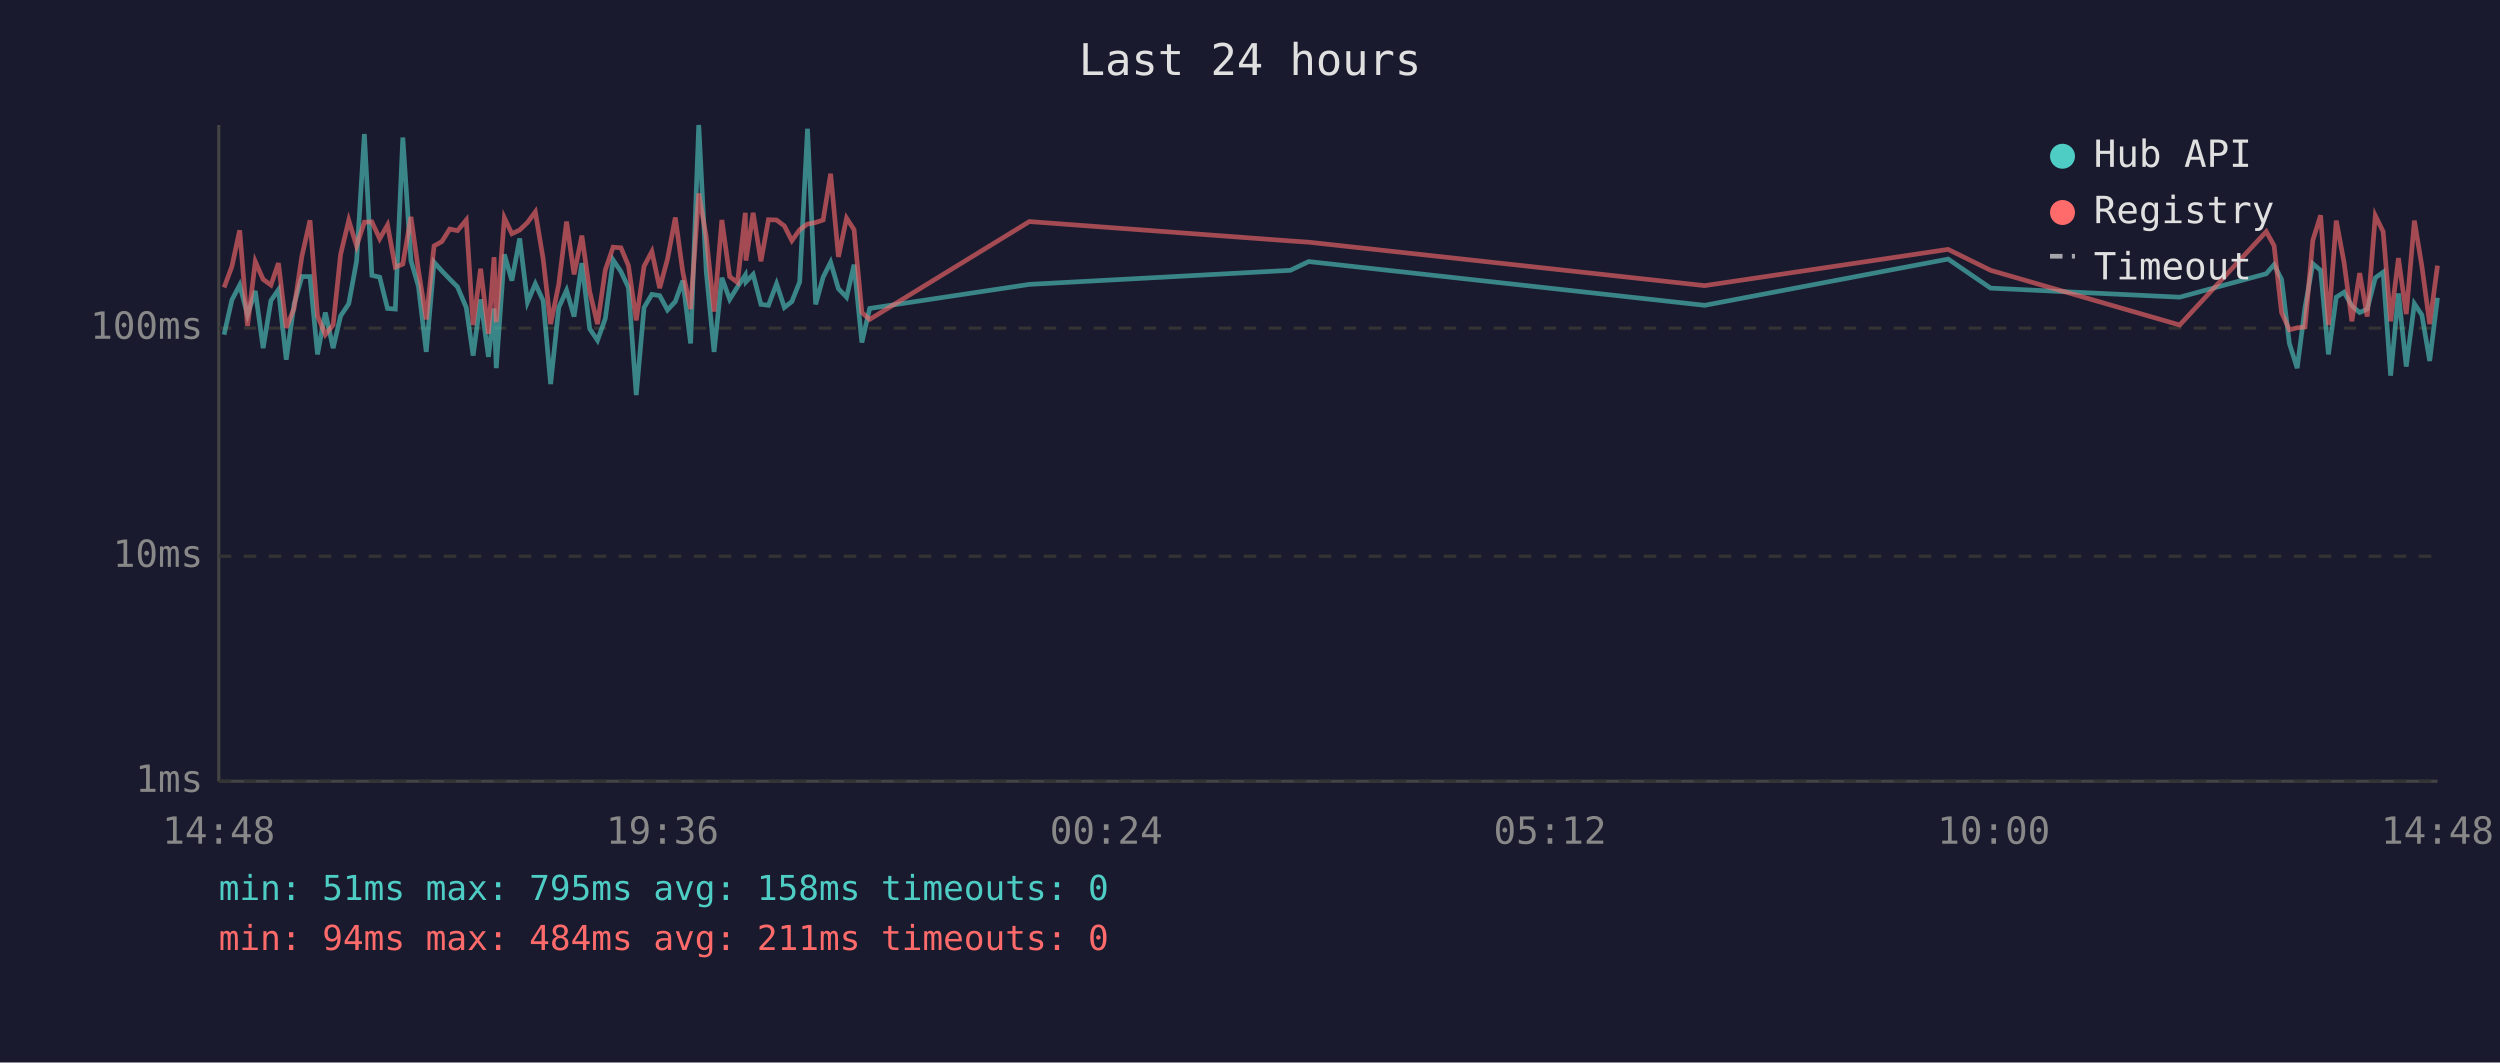
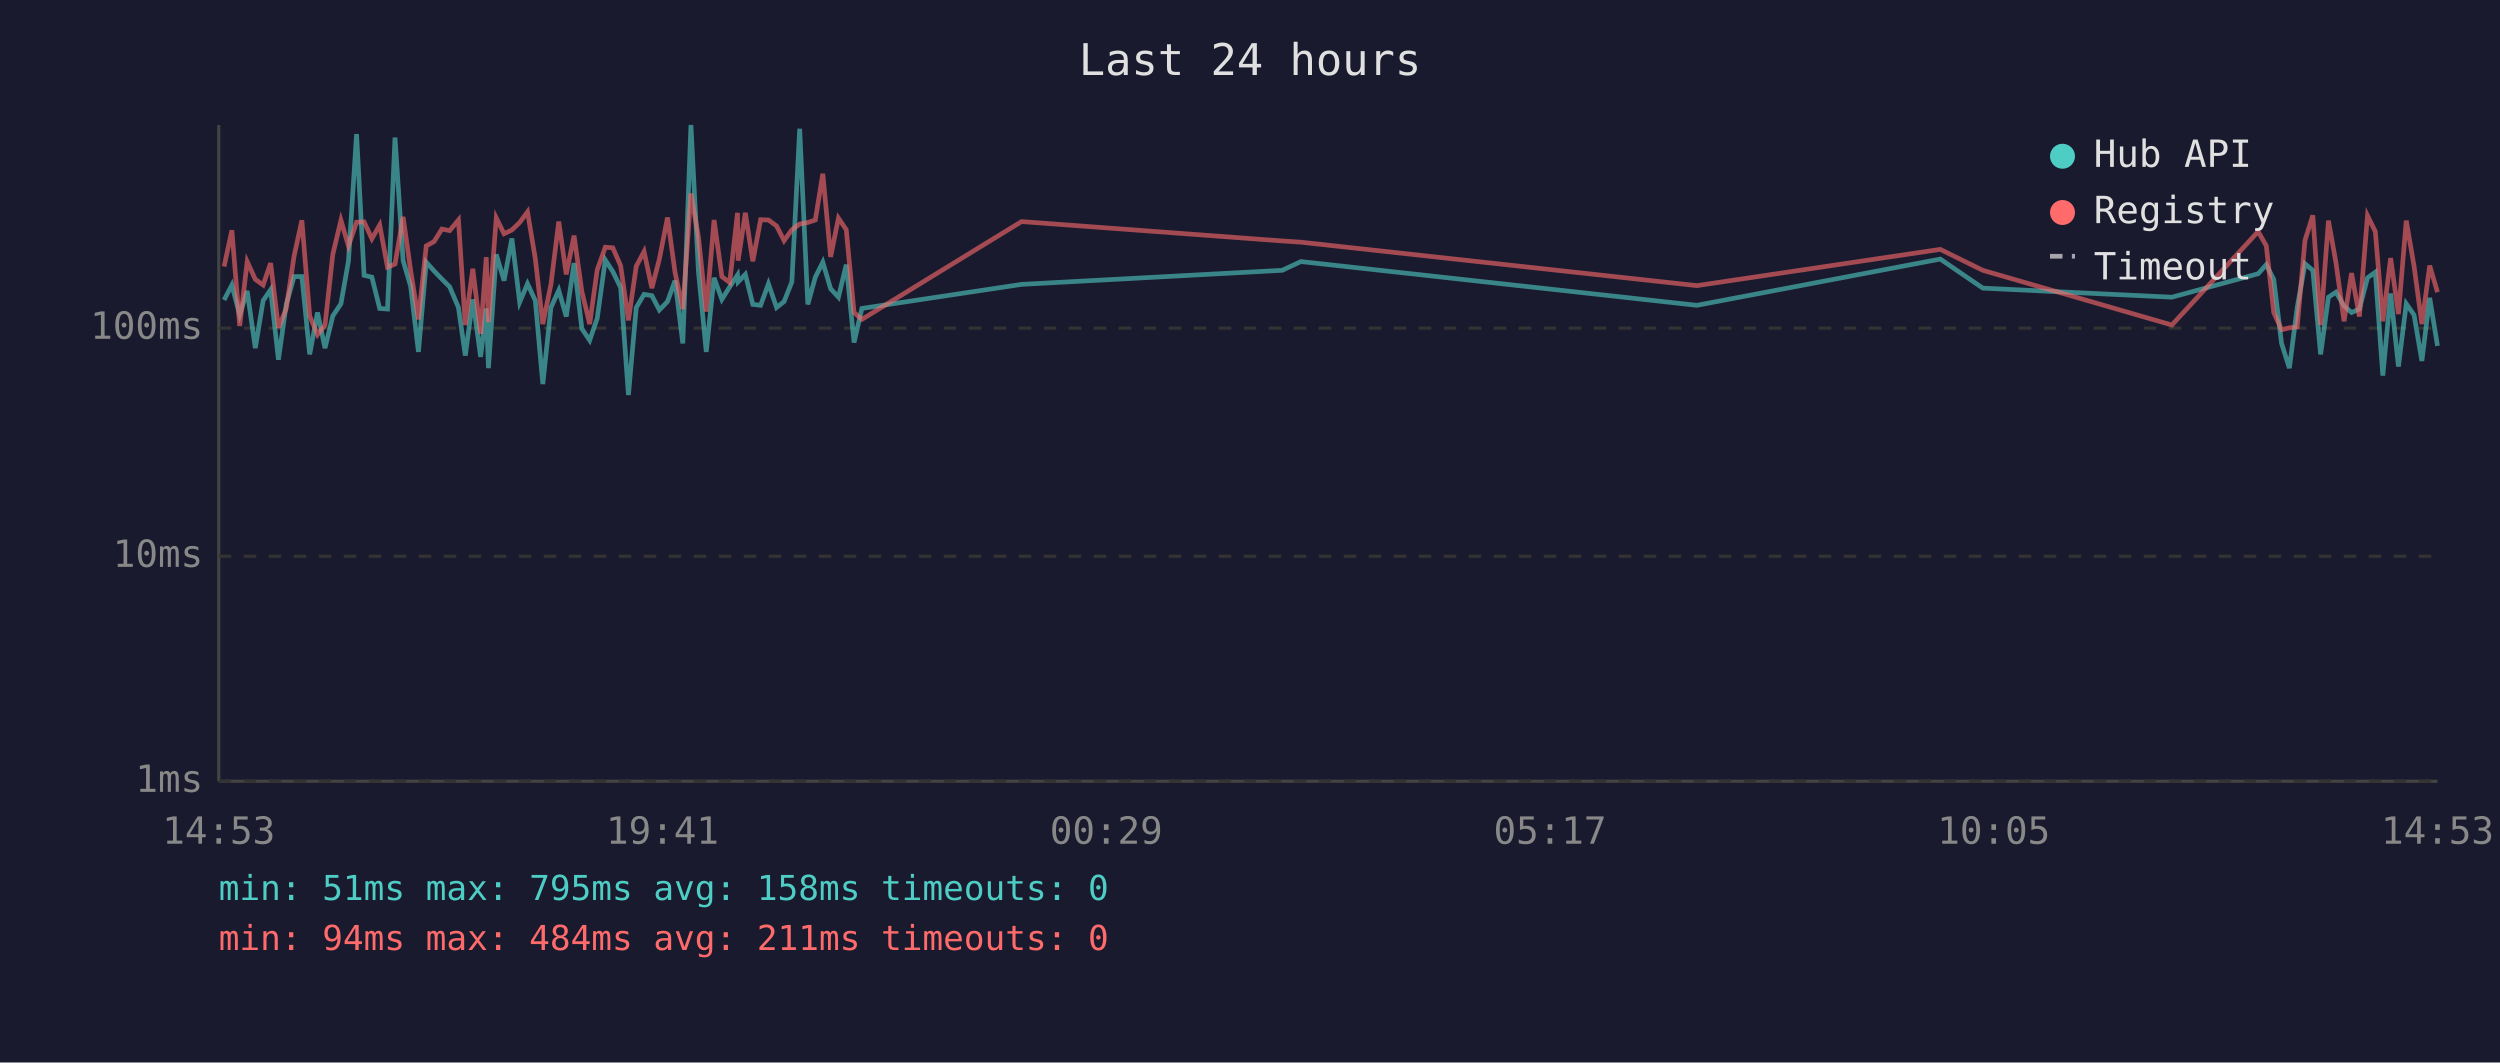
<svg xmlns="http://www.w3.org/2000/svg" viewBox="0 0 800 340" font-family="monospace" font-size="12">
  <rect width="800" height="340" fill="#1a1a2e" />
  <text x="400" y="24" fill="#e0e0e0" font-size="14" text-anchor="middle">Last 24 hours</text>
  <line x1="70" y1="40" x2="70" y2="250" stroke="#444" stroke-width="1" />
  <line x1="70" y1="250" x2="780" y2="250" stroke="#444" stroke-width="1" />
  <line x1="70" y1="250" x2="780" y2="250" stroke="#333" stroke-width="1" stroke-dasharray="4" />
  <text x="65" y="250" fill="#888" text-anchor="end" dominant-baseline="middle">1ms</text>
  <line x1="70" y1="178" x2="780" y2="178" stroke="#333" stroke-width="1" stroke-dasharray="4" />
  <text x="65" y="178" fill="#888" text-anchor="end" dominant-baseline="middle">10ms</text>
  <line x1="70" y1="105" x2="780" y2="105" stroke="#333" stroke-width="1" stroke-dasharray="4" />
  <text x="65" y="105" fill="#888" text-anchor="end" dominant-baseline="middle">100ms</text>
-   <text x="70" y="270" fill="#888" text-anchor="middle">14:48</text>
-   <text x="212" y="270" fill="#888" text-anchor="middle">19:36</text>
-   <text x="354" y="270" fill="#888" text-anchor="middle">00:24</text>
-   <text x="496" y="270" fill="#888" text-anchor="middle">05:12</text>
-   <text x="638" y="270" fill="#888" text-anchor="middle">10:00</text>
-   <text x="780" y="270" fill="#888" text-anchor="middle">14:48</text>
-   <polyline points="71.7,107.1 74.2,96.0 76.7,91.2 79.2,100.8 81.7,93.1 84.2,111.4 86.7,96.2 89.1,92.7 91.6,115.1 94.1,97.4 96.6,88.5 99.2,88.5 101.6,113.4 104.1,100.0 106.6,111.4 109.0,101.1 111.6,97.2 114.1,83.6 116.6,42.9 119.0,88.1 121.5,88.7 124.0,98.7 126.5,98.9 128.9,44.0 131.5,83.4 133.9,91.6 136.4,112.6 138.9,83.9 141.4,86.7 143.9,89.3 146.4,91.8 149.2,98.4 151.4,113.8 153.8,95.8 156.3,114.2 158.1,98.7 158.8,117.8 161.4,81.4 163.8,89.8 166.3,76.3 168.8,96.7 171.3,90.8 173.8,96.2 176.2,122.9 178.8,98.4 181.3,92.9 183.7,101.3 186.2,84.2 188.7,105.2 191.2,108.9 193.7,101.9 196.2,83.2 198.7,86.9 201.1,92.0 203.6,126.4 206.1,98.4 208.6,94.2 211.1,94.6 213.6,99.2 216.1,96.5 218.5,89.8 221.0,109.9 223.6,40.0 226.0,86.9 228.5,112.6 231.0,88.9 233.5,95.8 236.0,91.8 238.5,88.0 238.7,90.2 241.0,87.8 243.5,97.4 245.9,97.7 248.5,90.8 251.0,98.4 253.4,96.5 255.9,90.2 258.4,41.2 261.0,97.4 263.4,88.7 265.8,83.9 268.3,92.4 270.9,95.1 273.3,84.7 275.8,109.6 278.3,98.7 329.4,91.0 412.9,86.5 418.8,83.7 545.5,97.7 623.4,82.9 637.0,92.2 697.5,95.1 725.2,87.6 727.7,84.7 730.1,89.4 732.6,109.9 735.1,117.8 737.6,98.4 740.1,84.4 742.6,86.5 745.1,113.4 747.6,95.1 750.1,93.5 752.6,97.9 755.1,100.0 757.5,98.9 760.1,88.9 762.6,87.1 765.0,120.2 767.5,93.9 770.0,117.3 772.6,97.2 775.0,100.8 777.5,115.5 780.0,95.3" fill="none" stroke="#4ecdc4" stroke-width="1.5" opacity="0.6" />
-   <polyline points="71.7,92.0 74.2,85.3 76.7,73.7 79.2,104.3 81.7,83.7 84.2,89.4 86.7,91.2 89.1,84.2 91.6,104.9 94.1,98.7 96.6,82.0 99.2,70.5 101.6,101.1 104.1,107.1 106.6,104.0 109.0,81.4 111.6,70.5 114.1,78.7 116.6,71.1 119.0,71.0 121.5,76.4 124.0,72.0 126.5,85.5 128.9,84.5 131.5,69.4 133.9,86.5 136.4,102.2 138.9,78.7 141.4,77.3 143.9,73.3 146.4,73.8 149.2,70.4 151.4,104.0 153.8,86.0 156.3,106.8 158.1,82.3 158.8,103.1 161.4,69.7 163.8,74.8 166.3,73.6 168.8,71.2 171.3,67.8 173.8,82.8 176.2,103.7 178.8,91.0 181.3,70.9 183.7,87.8 186.2,75.4 188.7,93.3 191.2,103.7 193.7,86.4 196.2,79.1 198.7,79.3 201.1,85.0 203.6,102.5 206.1,85.2 208.6,80.5 211.1,92.2 213.6,82.9 216.1,69.6 218.5,87.1 221.0,98.9 223.6,61.9 226.0,75.8 228.5,99.7 231.0,70.4 233.5,88.5 236.0,90.4 238.5,68.1 238.7,83.4 241.0,68.1 243.5,83.6 245.9,70.3 248.5,70.4 251.0,72.3 253.4,77.0 255.9,73.5 258.4,71.7 261.0,71.2 263.4,70.4 265.8,55.6 268.3,82.2 270.9,69.8 273.3,73.5 275.8,100.0 278.3,102.2 329.4,70.9 412.9,77.1 418.8,77.5 545.5,91.4 623.4,79.8 637.0,86.5 697.5,104.0 725.2,74.1 727.7,78.6 730.1,100.0 732.6,105.5 735.1,104.9 737.6,104.6 740.1,76.9 742.6,68.9 745.1,104.0 747.6,70.6 750.1,84.0 752.6,102.8 755.1,87.4 757.5,101.3 760.1,69.0 762.6,74.1 765.0,102.8 767.5,82.6 770.0,100.5 772.6,70.6 775.0,85.2 777.5,103.7 780.0,85.0" fill="none" stroke="#ff6b6b" stroke-width="1.5" opacity="0.6" />
+   <text x="70" y="270" fill="#888" text-anchor="middle">14:53</text>
+   <text x="212" y="270" fill="#888" text-anchor="middle">19:41</text>
+   <text x="354" y="270" fill="#888" text-anchor="middle">00:29</text>
+   <text x="496" y="270" fill="#888" text-anchor="middle">05:17</text>
+   <text x="638" y="270" fill="#888" text-anchor="middle">10:05</text>
+   <text x="780" y="270" fill="#888" text-anchor="middle">14:53</text>
+   <polyline points="71.7,96.0 74.2,91.2 76.7,100.8 79.1,93.1 81.7,111.4 84.2,96.2 86.6,92.7 89.1,115.1 91.6,97.4 94.1,88.5 96.6,88.5 99.1,113.4 101.6,100.0 104.0,111.4 106.5,101.1 109.1,97.2 111.5,83.6 114.1,42.9 116.5,88.1 119.0,88.7 121.5,98.7 124.0,98.9 126.4,44.0 129.0,83.4 131.4,91.6 133.9,112.6 136.4,83.9 138.9,86.7 141.4,89.3 143.9,91.8 146.7,98.4 148.9,113.8 151.3,95.8 153.8,114.2 155.6,98.7 156.3,117.8 158.8,81.4 161.3,89.8 163.8,76.3 166.3,96.7 168.8,90.8 171.3,96.2 173.7,122.9 176.3,98.4 178.8,92.9 181.2,101.3 183.7,84.2 186.2,105.2 188.7,108.9 191.1,101.9 193.7,83.2 196.1,86.9 198.6,92.0 201.1,126.4 203.6,98.4 206.1,94.2 208.6,94.6 211.0,99.2 213.6,96.5 216.0,89.8 218.5,109.9 221.1,40.0 223.5,86.9 226.0,112.6 228.5,88.9 231.0,95.8 233.5,91.8 236.0,88.0 236.2,90.2 238.5,87.8 240.9,97.4 243.4,97.7 245.9,90.8 248.5,98.4 250.9,96.5 253.4,90.2 255.9,41.2 258.5,97.4 260.9,88.7 263.3,83.9 265.8,92.4 268.3,95.1 270.8,84.7 273.3,109.6 275.8,98.7 326.9,91.0 410.3,86.5 416.3,83.7 543.0,97.7 620.9,82.9 634.5,92.2 695.0,95.1 722.6,87.6 725.2,84.7 727.6,89.4 730.1,109.9 732.6,117.8 735.1,98.4 737.6,84.4 740.1,86.5 742.6,113.4 745.1,95.1 747.5,93.5 750.1,97.9 752.5,100.0 755.0,98.9 757.6,88.9 760.1,87.1 762.5,120.2 765.0,93.9 767.5,117.3 770.0,97.2 772.5,100.8 775.0,115.5 777.5,95.3 780.0,110.7" fill="none" stroke="#4ecdc4" stroke-width="1.5" opacity="0.6" />
+   <polyline points="71.7,85.3 74.2,73.7 76.7,104.3 79.1,83.7 81.7,89.4 84.2,91.2 86.6,84.2 89.1,104.9 91.6,98.7 94.1,82.0 96.6,70.5 99.1,101.1 101.6,107.1 104.0,104.0 106.5,81.4 109.1,70.5 111.5,78.7 114.1,71.1 116.5,71.0 119.0,76.4 121.5,72.0 124.0,85.5 126.4,84.5 129.0,69.4 131.4,86.5 133.9,102.2 136.4,78.7 138.9,77.3 141.4,73.3 143.9,73.8 146.7,70.4 148.9,104.0 151.3,86.0 153.8,106.8 155.6,82.3 156.3,103.1 158.8,69.7 161.3,74.8 163.8,73.6 166.3,71.2 168.8,67.8 171.3,82.8 173.7,103.7 176.3,91.0 178.8,70.9 181.2,87.8 183.7,75.4 186.2,93.3 188.7,103.7 191.1,86.4 193.7,79.1 196.1,79.3 198.6,85.0 201.1,102.5 203.6,85.2 206.1,80.5 208.6,92.2 211.0,82.9 213.6,69.6 216.0,87.1 218.5,98.9 221.1,61.9 223.5,75.8 226.0,99.7 228.5,70.4 231.0,88.5 233.5,90.4 236.0,68.1 236.2,83.4 238.5,68.1 240.9,83.6 243.4,70.3 245.9,70.4 248.5,72.3 250.9,77.0 253.4,73.5 255.9,71.7 258.5,71.2 260.9,70.4 263.3,55.6 265.8,82.2 268.3,69.8 270.8,73.5 273.3,100.0 275.8,102.2 326.9,70.9 410.3,77.1 416.3,77.5 543.0,91.4 620.9,79.8 634.5,86.5 695.0,104.0 722.6,74.1 725.2,78.6 727.6,100.0 730.1,105.5 732.6,104.9 735.1,104.6 737.6,76.9 740.1,68.9 742.6,104.0 745.1,70.6 747.5,84.0 750.1,102.8 752.5,87.4 755.0,101.3 757.6,69.0 760.1,74.1 762.5,102.8 765.0,82.6 767.5,100.5 770.0,70.6 772.5,85.2 775.0,103.7 777.5,85.0 780.0,93.5" fill="none" stroke="#ff6b6b" stroke-width="1.5" opacity="0.6" />
  <circle cx="660" cy="50" r="4" fill="#4ecdc4" />
  <text x="670" y="50" fill="#e0e0e0" dominant-baseline="middle">Hub API</text>
  <circle cx="660" cy="68" r="4" fill="#ff6b6b" />
  <text x="670" y="68" fill="#e0e0e0" dominant-baseline="middle">Registry</text>
  <line x1="656" y1="82" x2="664" y2="82" stroke="#e0e0e0" stroke-width="1.5" stroke-dasharray="4,3" opacity="0.7" />
  <text x="670" y="86" fill="#e0e0e0" dominant-baseline="middle">Timeout</text>
  <text x="70" y="288" fill="#4ecdc4" font-size="11">min: 51ms  max: 795ms  avg: 158ms  timeouts: 0</text>
  <text x="70" y="304" fill="#ff6b6b" font-size="11">min: 94ms  max: 484ms  avg: 211ms  timeouts: 0</text>
</svg>
